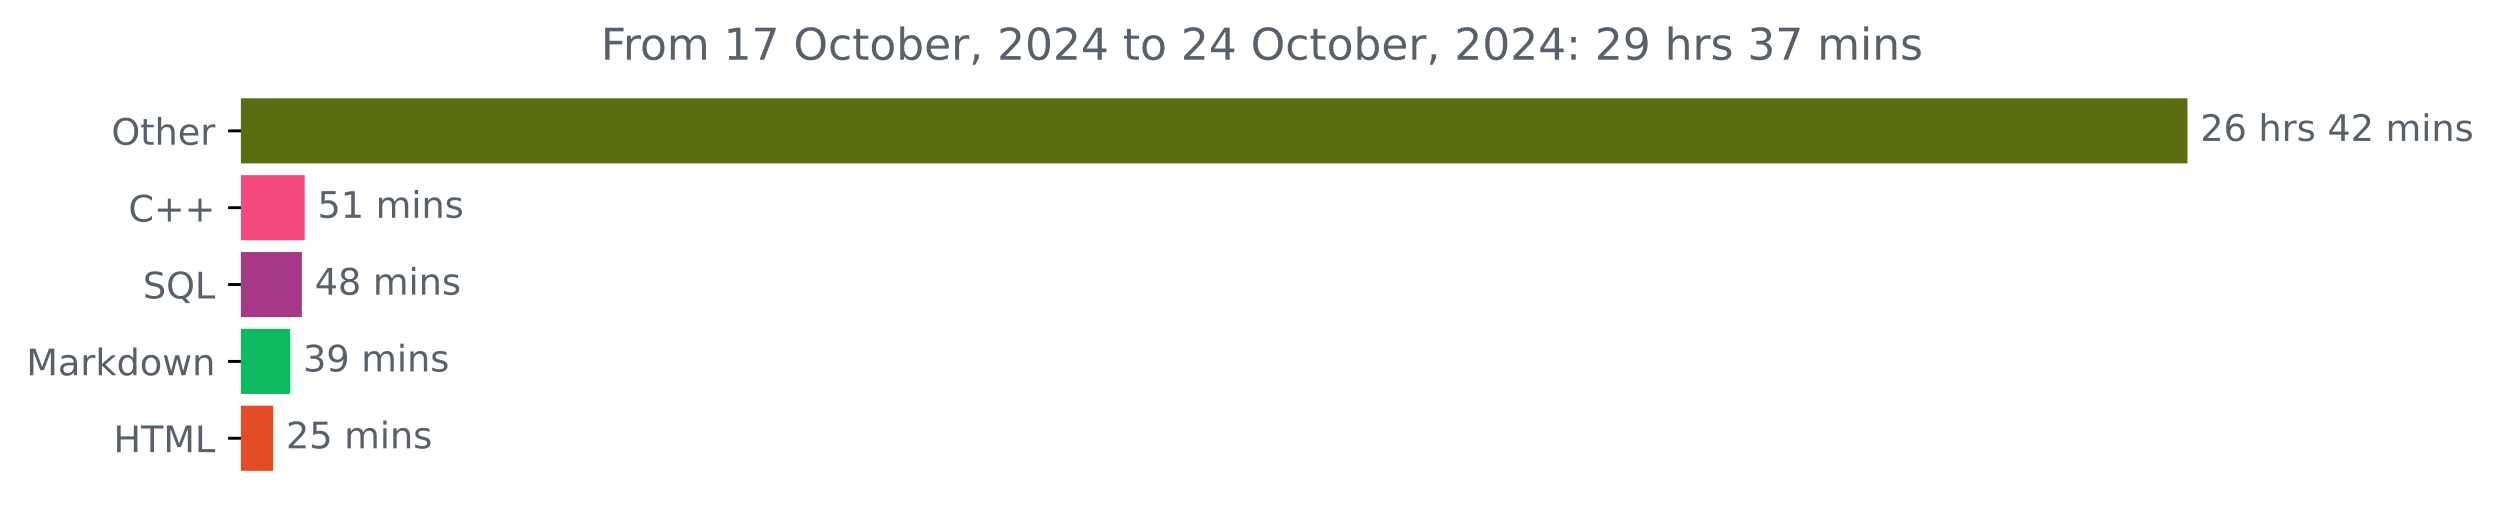
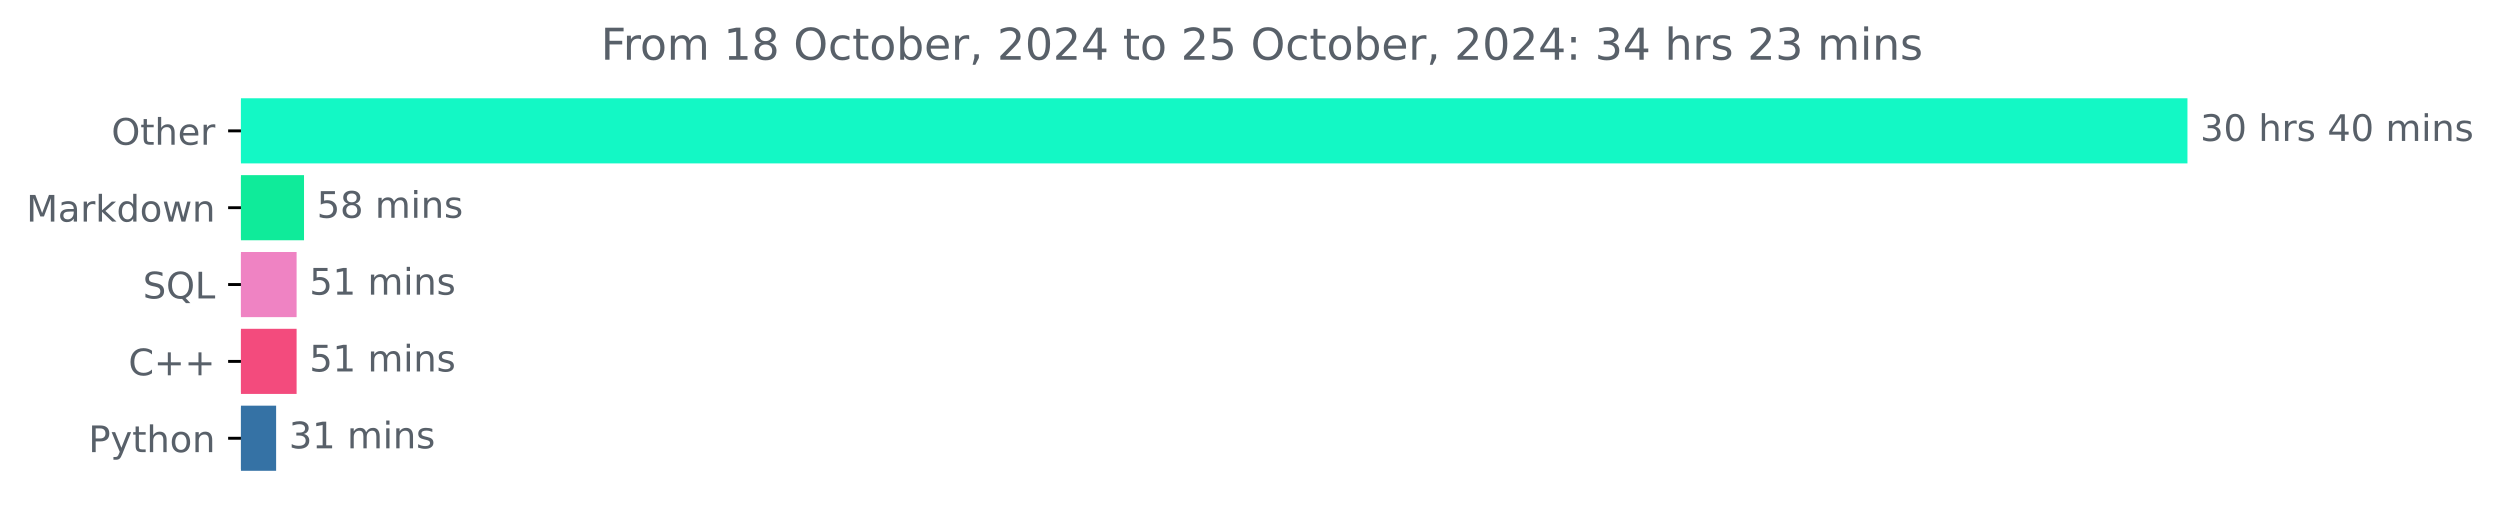
<svg xmlns="http://www.w3.org/2000/svg" xmlns:xlink="http://www.w3.org/1999/xlink" width="683.177pt" height="140.398pt" viewBox="0 0 683.177 140.398" version="1.1">
  <defs>
    <style type="text/css">*{stroke-linejoin: round; stroke-linecap: butt}</style>
  </defs>
  <g id="figure_1">
    <g id="patch_1">
      <path d="M 0 140.398  L 683.177 140.398  L 683.177 0  L 0 0  L 0 140.398  z " style="fill: none" />
    </g>
    <g id="axes_1">
      <g id="patch_2">
-         <path d="M 65.841 27.358  L 597.269 27.358  L 597.269 44.158  L 65.841 44.158  z " clip-path="url(#pd6ce2bc782)" style="fill: #596d12; stroke: #596d12; stroke-linejoin: miter" />
+         <path d="M 65.841 27.358  L 597.269 27.358  L 597.269 44.158  L 65.841 44.158  z " clip-path="url(#p931abb7003)" style="fill: #13f8c5; stroke: #13f8c5; stroke-linejoin: miter" />
      </g>
      <g id="patch_3">
-         <path d="M 65.841 48.358  L 82.763 48.358  L 82.763 65.158  L 65.841 65.158  z " clip-path="url(#pd6ce2bc782)" style="fill: #f34b7d; stroke: #f34b7d; stroke-linejoin: miter" />
+         <path d="M 65.841 48.358  L 82.58 48.358  L 82.58 65.158  L 65.841 65.158  z " clip-path="url(#p931abb7003)" style="fill: #0feb9a; stroke: #0feb9a; stroke-linejoin: miter" />
      </g>
      <g id="patch_4">
-         <path d="M 65.841 69.358  L 81.996 69.358  L 81.996 86.158  L 65.841 86.158  z " clip-path="url(#pd6ce2bc782)" style="fill: #a53887; stroke: #a53887; stroke-linejoin: miter" />
+         <path d="M 65.841 69.358  L 80.555 69.358  L 80.555 86.158  L 65.841 86.158  z " clip-path="url(#p931abb7003)" style="fill: #ef83c3; stroke: #ef83c3; stroke-linejoin: miter" />
      </g>
      <g id="patch_5">
-         <path d="M 65.841 90.358  L 78.812 90.358  L 78.812 107.158  L 65.841 107.158  z " clip-path="url(#pd6ce2bc782)" style="fill: #0eba60; stroke: #0eba60; stroke-linejoin: miter" />
+         <path d="M 65.841 90.358  L 80.555 90.358  L 80.555 107.158  L 65.841 107.158  z " clip-path="url(#p931abb7003)" style="fill: #f34b7d; stroke: #f34b7d; stroke-linejoin: miter" />
      </g>
      <g id="patch_6">
-         <path d="M 65.841 111.358  L 74.154 111.358  L 74.154 128.158  L 65.841 128.158  z " clip-path="url(#pd6ce2bc782)" style="fill: #e34c26; stroke: #e34c26; stroke-linejoin: miter" />
+         <path d="M 65.841 111.358  L 74.955 111.358  L 74.955 128.158  L 65.841 128.158  z " clip-path="url(#p931abb7003)" style="fill: #3572a5; stroke: #3572a5; stroke-linejoin: miter" />
      </g>
      <g id="matplotlib.axis_1" />
      <g id="matplotlib.axis_2">
        <g id="ytick_1">
          <g id="line2d_1">
            <defs>
-               <path id="m445f09e3cf" d="M 0 0  L -3.5 0  " style="stroke: #000000; stroke-width: 0.8" />
+               <path id="mc6d99f16ae" d="M 0 0  L -3.5 0  " style="stroke: #000000; stroke-width: 0.8" />
            </defs>
            <g>
-               <use xlink:href="#m445f09e3cf" x="65.841" y="35.758" style="stroke: #000000; stroke-width: 0.8" />
+               <use xlink:href="#mc6d99f16ae" x="65.841" y="35.758" style="stroke: #000000; stroke-width: 0.8" />
            </g>
          </g>
          <g id="text_1">
            <g style="fill: #586069" transform="translate(30.44687 39.55734) scale(0.1 -0.1)">
              <defs>
                <path id="DejaVuSans-4f" d="M 2522 4238  Q 1834 4238 1429 3725  Q 1025 3213 1025 2328  Q 1025 1447 1429 934  Q 1834 422 2522 422  Q 3209 422 3611 934  Q 4013 1447 4013 2328  Q 4013 3213 3611 3725  Q 3209 4238 2522 4238  z M 2522 4750  Q 3503 4750 4090 4092  Q 4678 3434 4678 2328  Q 4678 1225 4090 567  Q 3503 -91 2522 -91  Q 1538 -91 948 565  Q 359 1222 359 2328  Q 359 3434 948 4092  Q 1538 4750 2522 4750  z " transform="scale(0.015625)" />
                <path id="DejaVuSans-74" d="M 1172 4494  L 1172 3500  L 2356 3500  L 2356 3053  L 1172 3053  L 1172 1153  Q 1172 725 1289 603  Q 1406 481 1766 481  L 2356 481  L 2356 0  L 1766 0  Q 1100 0 847 248  Q 594 497 594 1153  L 594 3053  L 172 3053  L 172 3500  L 594 3500  L 594 4494  L 1172 4494  z " transform="scale(0.015625)" />
                <path id="DejaVuSans-68" d="M 3513 2113  L 3513 0  L 2938 0  L 2938 2094  Q 2938 2591 2744 2837  Q 2550 3084 2163 3084  Q 1697 3084 1428 2787  Q 1159 2491 1159 1978  L 1159 0  L 581 0  L 581 4863  L 1159 4863  L 1159 2956  Q 1366 3272 1645 3428  Q 1925 3584 2291 3584  Q 2894 3584 3203 3211  Q 3513 2838 3513 2113  z " transform="scale(0.015625)" />
                <path id="DejaVuSans-65" d="M 3597 1894  L 3597 1613  L 953 1613  Q 991 1019 1311 708  Q 1631 397 2203 397  Q 2534 397 2845 478  Q 3156 559 3463 722  L 3463 178  Q 3153 47 2828 -22  Q 2503 -91 2169 -91  Q 1331 -91 842 396  Q 353 884 353 1716  Q 353 2575 817 3079  Q 1281 3584 2069 3584  Q 2775 3584 3186 3129  Q 3597 2675 3597 1894  z M 3022 2063  Q 3016 2534 2758 2815  Q 2500 3097 2075 3097  Q 1594 3097 1305 2825  Q 1016 2553 972 2059  L 3022 2063  z " transform="scale(0.015625)" />
                <path id="DejaVuSans-72" d="M 2631 2963  Q 2534 3019 2420 3045  Q 2306 3072 2169 3072  Q 1681 3072 1420 2755  Q 1159 2438 1159 1844  L 1159 0  L 581 0  L 581 3500  L 1159 3500  L 1159 2956  Q 1341 3275 1631 3429  Q 1922 3584 2338 3584  Q 2397 3584 2469 3576  Q 2541 3569 2628 3553  L 2631 2963  z " transform="scale(0.015625)" />
              </defs>
              <use xlink:href="#DejaVuSans-4f" />
              <use xlink:href="#DejaVuSans-74" x="78.711" />
              <use xlink:href="#DejaVuSans-68" x="117.92" />
              <use xlink:href="#DejaVuSans-65" x="181.299" />
              <use xlink:href="#DejaVuSans-72" x="242.822" />
            </g>
          </g>
        </g>
        <g id="ytick_2">
          <g id="line2d_2">
            <g>
-               <use xlink:href="#m445f09e3cf" x="65.841" y="56.758" style="stroke: #000000; stroke-width: 0.8" />
+               <use xlink:href="#mc6d99f16ae" x="65.841" y="56.758" style="stroke: #000000; stroke-width: 0.8" />
            </g>
          </g>
          <g id="text_2">
-             <g style="fill: #586069" transform="translate(35.09844 60.55734) scale(0.1 -0.1)">
-               <defs>
-                 <path id="DejaVuSans-43" d="M 4122 4306  L 4122 3641  Q 3803 3938 3442 4084  Q 3081 4231 2675 4231  Q 1875 4231 1450 3742  Q 1025 3253 1025 2328  Q 1025 1406 1450 917  Q 1875 428 2675 428  Q 3081 428 3442 575  Q 3803 722 4122 1019  L 4122 359  Q 3791 134 3420 21  Q 3050 -91 2638 -91  Q 1578 -91 968 557  Q 359 1206 359 2328  Q 359 3453 968 4101  Q 1578 4750 2638 4750  Q 3056 4750 3426 4639  Q 3797 4528 4122 4306  z " transform="scale(0.015625)" />
-                 <path id="DejaVuSans-2b" d="M 2944 4013  L 2944 2272  L 4684 2272  L 4684 1741  L 2944 1741  L 2944 0  L 2419 0  L 2419 1741  L 678 1741  L 678 2272  L 2419 2272  L 2419 4013  L 2944 4013  z " transform="scale(0.015625)" />
-               </defs>
-               <use xlink:href="#DejaVuSans-43" />
-               <use xlink:href="#DejaVuSans-2b" x="69.824" />
-               <use xlink:href="#DejaVuSans-2b" x="153.613" />
-             </g>
-           </g>
-         </g>
-         <g id="ytick_3">
-           <g id="line2d_3">
-             <g>
-               <use xlink:href="#m445f09e3cf" x="65.841" y="77.758" style="stroke: #000000; stroke-width: 0.8" />
-             </g>
-           </g>
-           <g id="text_3">
-             <g style="fill: #586069" transform="translate(39.04844 81.55734) scale(0.1 -0.1)">
-               <defs>
-                 <path id="DejaVuSans-53" d="M 3425 4513  L 3425 3897  Q 3066 4069 2747 4153  Q 2428 4238 2131 4238  Q 1616 4238 1336 4038  Q 1056 3838 1056 3469  Q 1056 3159 1242 3001  Q 1428 2844 1947 2747  L 2328 2669  Q 3034 2534 3370 2195  Q 3706 1856 3706 1288  Q 3706 609 3251 259  Q 2797 -91 1919 -91  Q 1588 -91 1214 -16  Q 841 59 441 206  L 441 856  Q 825 641 1194 531  Q 1563 422 1919 422  Q 2459 422 2753 634  Q 3047 847 3047 1241  Q 3047 1584 2836 1778  Q 2625 1972 2144 2069  L 1759 2144  Q 1053 2284 737 2584  Q 422 2884 422 3419  Q 422 4038 858 4394  Q 1294 4750 2059 4750  Q 2388 4750 2728 4690  Q 3069 4631 3425 4513  z " transform="scale(0.015625)" />
-                 <path id="DejaVuSans-51" d="M 2522 4238  Q 1834 4238 1429 3725  Q 1025 3213 1025 2328  Q 1025 1447 1429 934  Q 1834 422 2522 422  Q 3209 422 3611 934  Q 4013 1447 4013 2328  Q 4013 3213 3611 3725  Q 3209 4238 2522 4238  z M 3406 84  L 4238 -825  L 3475 -825  L 2784 -78  Q 2681 -84 2626 -87  Q 2572 -91 2522 -91  Q 1538 -91 948 567  Q 359 1225 359 2328  Q 359 3434 948 4092  Q 1538 4750 2522 4750  Q 3503 4750 4090 4092  Q 4678 3434 4678 2328  Q 4678 1516 4351 937  Q 4025 359 3406 84  z " transform="scale(0.015625)" />
-                 <path id="DejaVuSans-4c" d="M 628 4666  L 1259 4666  L 1259 531  L 3531 531  L 3531 0  L 628 0  L 628 4666  z " transform="scale(0.015625)" />
-               </defs>
-               <use xlink:href="#DejaVuSans-53" />
-               <use xlink:href="#DejaVuSans-51" x="63.477" />
-               <use xlink:href="#DejaVuSans-4c" x="142.188" />
-             </g>
-           </g>
-         </g>
-         <g id="ytick_4">
-           <g id="line2d_4">
-             <g>
-               <use xlink:href="#m445f09e3cf" x="65.841" y="98.758" style="stroke: #000000; stroke-width: 0.8" />
-             </g>
-           </g>
-           <g id="text_4">
-             <g style="fill: #586069" transform="translate(7.2 102.5573) scale(0.1 -0.1)">
+             <g style="fill: #586069" transform="translate(7.2 60.55734) scale(0.1 -0.1)">
              <defs>
                <path id="DejaVuSans-4d" d="M 628 4666  L 1569 4666  L 2759 1491  L 3956 4666  L 4897 4666  L 4897 0  L 4281 0  L 4281 4097  L 3078 897  L 2444 897  L 1241 4097  L 1241 0  L 628 0  L 628 4666  z " transform="scale(0.015625)" />
                <path id="DejaVuSans-61" d="M 2194 1759  Q 1497 1759 1228 1600  Q 959 1441 959 1056  Q 959 750 1161 570  Q 1363 391 1709 391  Q 2188 391 2477 730  Q 2766 1069 2766 1631  L 2766 1759  L 2194 1759  z M 3341 1997  L 3341 0  L 2766 0  L 2766 531  Q 2569 213 2275 61  Q 1981 -91 1556 -91  Q 1019 -91 701 211  Q 384 513 384 1019  Q 384 1609 779 1909  Q 1175 2209 1959 2209  L 2766 2209  L 2766 2266  Q 2766 2663 2505 2880  Q 2244 3097 1772 3097  Q 1472 3097 1187 3025  Q 903 2953 641 2809  L 641 3341  Q 956 3463 1253 3523  Q 1550 3584 1831 3584  Q 2591 3584 2966 3190  Q 3341 2797 3341 1997  z " transform="scale(0.015625)" />
                <path id="DejaVuSans-6b" d="M 581 4863  L 1159 4863  L 1159 1991  L 2875 3500  L 3609 3500  L 1753 1863  L 3688 0  L 2938 0  L 1159 1709  L 1159 0  L 581 0  L 581 4863  z " transform="scale(0.015625)" />
                <path id="DejaVuSans-64" d="M 2906 2969  L 2906 4863  L 3481 4863  L 3481 0  L 2906 0  L 2906 525  Q 2725 213 2448 61  Q 2172 -91 1784 -91  Q 1150 -91 751 415  Q 353 922 353 1747  Q 353 2572 751 3078  Q 1150 3584 1784 3584  Q 2172 3584 2448 3432  Q 2725 3281 2906 2969  z M 947 1747  Q 947 1113 1208 752  Q 1469 391 1925 391  Q 2381 391 2643 752  Q 2906 1113 2906 1747  Q 2906 2381 2643 2742  Q 2381 3103 1925 3103  Q 1469 3103 1208 2742  Q 947 2381 947 1747  z " transform="scale(0.015625)" />
                <path id="DejaVuSans-6f" d="M 1959 3097  Q 1497 3097 1228 2736  Q 959 2375 959 1747  Q 959 1119 1226 758  Q 1494 397 1959 397  Q 2419 397 2687 759  Q 2956 1122 2956 1747  Q 2956 2369 2687 2733  Q 2419 3097 1959 3097  z M 1959 3584  Q 2709 3584 3137 3096  Q 3566 2609 3566 1747  Q 3566 888 3137 398  Q 2709 -91 1959 -91  Q 1206 -91 779 398  Q 353 888 353 1747  Q 353 2609 779 3096  Q 1206 3584 1959 3584  z " transform="scale(0.015625)" />
                <path id="DejaVuSans-77" d="M 269 3500  L 844 3500  L 1563 769  L 2278 3500  L 2956 3500  L 3675 769  L 4391 3500  L 4966 3500  L 4050 0  L 3372 0  L 2619 2869  L 1863 0  L 1184 0  L 269 3500  z " transform="scale(0.015625)" />
                <path id="DejaVuSans-6e" d="M 3513 2113  L 3513 0  L 2938 0  L 2938 2094  Q 2938 2591 2744 2837  Q 2550 3084 2163 3084  Q 1697 3084 1428 2787  Q 1159 2491 1159 1978  L 1159 0  L 581 0  L 581 3500  L 1159 3500  L 1159 2956  Q 1366 3272 1645 3428  Q 1925 3584 2291 3584  Q 2894 3584 3203 3211  Q 3513 2838 3513 2113  z " transform="scale(0.015625)" />
              </defs>
              <use xlink:href="#DejaVuSans-4d" />
              <use xlink:href="#DejaVuSans-61" x="86.279" />
              <use xlink:href="#DejaVuSans-72" x="147.559" />
              <use xlink:href="#DejaVuSans-6b" x="188.672" />
              <use xlink:href="#DejaVuSans-64" x="246.582" />
              <use xlink:href="#DejaVuSans-6f" x="310.059" />
              <use xlink:href="#DejaVuSans-77" x="371.24" />
              <use xlink:href="#DejaVuSans-6e" x="453.027" />
            </g>
          </g>
        </g>
+         <g id="ytick_3">
+           <g id="line2d_3">
+             <g>
+               <use xlink:href="#mc6d99f16ae" x="65.841" y="77.758" style="stroke: #000000; stroke-width: 0.8" />
+             </g>
+           </g>
+           <g id="text_3">
+             <g style="fill: #586069" transform="translate(39.04844 81.55734) scale(0.1 -0.1)">
+               <defs>
+                 <path id="DejaVuSans-53" d="M 3425 4513  L 3425 3897  Q 3066 4069 2747 4153  Q 2428 4238 2131 4238  Q 1616 4238 1336 4038  Q 1056 3838 1056 3469  Q 1056 3159 1242 3001  Q 1428 2844 1947 2747  L 2328 2669  Q 3034 2534 3370 2195  Q 3706 1856 3706 1288  Q 3706 609 3251 259  Q 2797 -91 1919 -91  Q 1588 -91 1214 -16  Q 841 59 441 206  L 441 856  Q 825 641 1194 531  Q 1563 422 1919 422  Q 2459 422 2753 634  Q 3047 847 3047 1241  Q 3047 1584 2836 1778  Q 2625 1972 2144 2069  L 1759 2144  Q 1053 2284 737 2584  Q 422 2884 422 3419  Q 422 4038 858 4394  Q 1294 4750 2059 4750  Q 2388 4750 2728 4690  Q 3069 4631 3425 4513  z " transform="scale(0.015625)" />
+                 <path id="DejaVuSans-51" d="M 2522 4238  Q 1834 4238 1429 3725  Q 1025 3213 1025 2328  Q 1025 1447 1429 934  Q 1834 422 2522 422  Q 3209 422 3611 934  Q 4013 1447 4013 2328  Q 4013 3213 3611 3725  Q 3209 4238 2522 4238  z M 3406 84  L 4238 -825  L 3475 -825  L 2784 -78  Q 2681 -84 2626 -87  Q 2572 -91 2522 -91  Q 1538 -91 948 567  Q 359 1225 359 2328  Q 359 3434 948 4092  Q 1538 4750 2522 4750  Q 3503 4750 4090 4092  Q 4678 3434 4678 2328  Q 4678 1516 4351 937  Q 4025 359 3406 84  z " transform="scale(0.015625)" />
+                 <path id="DejaVuSans-4c" d="M 628 4666  L 1259 4666  L 1259 531  L 3531 531  L 3531 0  L 628 0  L 628 4666  z " transform="scale(0.015625)" />
+               </defs>
+               <use xlink:href="#DejaVuSans-53" />
+               <use xlink:href="#DejaVuSans-51" x="63.477" />
+               <use xlink:href="#DejaVuSans-4c" x="142.188" />
+             </g>
+           </g>
+         </g>
+         <g id="ytick_4">
+           <g id="line2d_4">
+             <g>
+               <use xlink:href="#mc6d99f16ae" x="65.841" y="98.758" style="stroke: #000000; stroke-width: 0.8" />
+             </g>
+           </g>
+           <g id="text_4">
+             <g style="fill: #586069" transform="translate(35.09844 102.5573) scale(0.1 -0.1)">
+               <defs>
+                 <path id="DejaVuSans-43" d="M 4122 4306  L 4122 3641  Q 3803 3938 3442 4084  Q 3081 4231 2675 4231  Q 1875 4231 1450 3742  Q 1025 3253 1025 2328  Q 1025 1406 1450 917  Q 1875 428 2675 428  Q 3081 428 3442 575  Q 3803 722 4122 1019  L 4122 359  Q 3791 134 3420 21  Q 3050 -91 2638 -91  Q 1578 -91 968 557  Q 359 1206 359 2328  Q 359 3453 968 4101  Q 1578 4750 2638 4750  Q 3056 4750 3426 4639  Q 3797 4528 4122 4306  z " transform="scale(0.015625)" />
+                 <path id="DejaVuSans-2b" d="M 2944 4013  L 2944 2272  L 4684 2272  L 4684 1741  L 2944 1741  L 2944 0  L 2419 0  L 2419 1741  L 678 1741  L 678 2272  L 2419 2272  L 2419 4013  L 2944 4013  z " transform="scale(0.015625)" />
+               </defs>
+               <use xlink:href="#DejaVuSans-43" />
+               <use xlink:href="#DejaVuSans-2b" x="69.824" />
+               <use xlink:href="#DejaVuSans-2b" x="153.613" />
+             </g>
+           </g>
+         </g>
        <g id="ytick_5">
          <g id="line2d_5">
            <g>
-               <use xlink:href="#m445f09e3cf" x="65.841" y="119.758" style="stroke: #000000; stroke-width: 0.8" />
+               <use xlink:href="#mc6d99f16ae" x="65.841" y="119.758" style="stroke: #000000; stroke-width: 0.8" />
            </g>
          </g>
          <g id="text_5">
-             <g style="fill: #586069" transform="translate(31.0125 123.5573) scale(0.1 -0.1)">
-               <defs>
-                 <path id="DejaVuSans-48" d="M 628 4666  L 1259 4666  L 1259 2753  L 3553 2753  L 3553 4666  L 4184 4666  L 4184 0  L 3553 0  L 3553 2222  L 1259 2222  L 1259 0  L 628 0  L 628 4666  z " transform="scale(0.015625)" />
-                 <path id="DejaVuSans-54" d="M -19 4666  L 3928 4666  L 3928 4134  L 2272 4134  L 2272 0  L 1638 0  L 1638 4134  L -19 4134  L -19 4666  z " transform="scale(0.015625)" />
-               </defs>
-               <use xlink:href="#DejaVuSans-48" />
-               <use xlink:href="#DejaVuSans-54" x="75.195" />
-               <use xlink:href="#DejaVuSans-4d" x="136.279" />
-               <use xlink:href="#DejaVuSans-4c" x="222.559" />
+             <g style="fill: #586069" transform="translate(24.17813 123.5573) scale(0.1 -0.1)">
+               <defs>
+                 <path id="DejaVuSans-50" d="M 1259 4147  L 1259 2394  L 2053 2394  Q 2494 2394 2734 2622  Q 2975 2850 2975 3272  Q 2975 3691 2734 3919  Q 2494 4147 2053 4147  L 1259 4147  z M 628 4666  L 2053 4666  Q 2838 4666 3239 4311  Q 3641 3956 3641 3272  Q 3641 2581 3239 2228  Q 2838 1875 2053 1875  L 1259 1875  L 1259 0  L 628 0  L 628 4666  z " transform="scale(0.015625)" />
+                 <path id="DejaVuSans-79" d="M 2059 -325  Q 1816 -950 1584 -1140  Q 1353 -1331 966 -1331  L 506 -1331  L 506 -850  L 844 -850  Q 1081 -850 1212 -737  Q 1344 -625 1503 -206  L 1606 56  L 191 3500  L 800 3500  L 1894 763  L 2988 3500  L 3597 3500  L 2059 -325  z " transform="scale(0.015625)" />
+               </defs>
+               <use xlink:href="#DejaVuSans-50" />
+               <use xlink:href="#DejaVuSans-79" x="60.303" />
+               <use xlink:href="#DejaVuSans-74" x="119.482" />
+               <use xlink:href="#DejaVuSans-68" x="158.691" />
+               <use xlink:href="#DejaVuSans-6f" x="222.07" />
+               <use xlink:href="#DejaVuSans-6e" x="283.252" />
            </g>
          </g>
        </g>
      </g>
      <g id="text_6">
        <g style="fill: #586069" transform="translate(601.2692 38.5175) scale(0.1 -0.1)">
          <defs>
-             <path id="DejaVuSans-32" d="M 1228 531  L 3431 531  L 3431 0  L 469 0  L 469 531  Q 828 903 1448 1529  Q 2069 2156 2228 2338  Q 2531 2678 2651 2914  Q 2772 3150 2772 3378  Q 2772 3750 2511 3984  Q 2250 4219 1831 4219  Q 1534 4219 1204 4116  Q 875 4013 500 3803  L 500 4441  Q 881 4594 1212 4672  Q 1544 4750 1819 4750  Q 2544 4750 2975 4387  Q 3406 4025 3406 3419  Q 3406 3131 3298 2873  Q 3191 2616 2906 2266  Q 2828 2175 2409 1742  Q 1991 1309 1228 531  z " transform="scale(0.015625)" />
-             <path id="DejaVuSans-36" d="M 2113 2584  Q 1688 2584 1439 2293  Q 1191 2003 1191 1497  Q 1191 994 1439 701  Q 1688 409 2113 409  Q 2538 409 2786 701  Q 3034 994 3034 1497  Q 3034 2003 2786 2293  Q 2538 2584 2113 2584  z M 3366 4563  L 3366 3988  Q 3128 4100 2886 4159  Q 2644 4219 2406 4219  Q 1781 4219 1451 3797  Q 1122 3375 1075 2522  Q 1259 2794 1537 2939  Q 1816 3084 2150 3084  Q 2853 3084 3261 2657  Q 3669 2231 3669 1497  Q 3669 778 3244 343  Q 2819 -91 2113 -91  Q 1303 -91 875 529  Q 447 1150 447 2328  Q 447 3434 972 4092  Q 1497 4750 2381 4750  Q 2619 4750 2861 4703  Q 3103 4656 3366 4563  z " transform="scale(0.015625)" />
+             <path id="DejaVuSans-33" d="M 2597 2516  Q 3050 2419 3304 2112  Q 3559 1806 3559 1356  Q 3559 666 3084 287  Q 2609 -91 1734 -91  Q 1441 -91 1130 -33  Q 819 25 488 141  L 488 750  Q 750 597 1062 519  Q 1375 441 1716 441  Q 2309 441 2620 675  Q 2931 909 2931 1356  Q 2931 1769 2642 2001  Q 2353 2234 1838 2234  L 1294 2234  L 1294 2753  L 1863 2753  Q 2328 2753 2575 2939  Q 2822 3125 2822 3475  Q 2822 3834 2567 4026  Q 2313 4219 1838 4219  Q 1578 4219 1281 4162  Q 984 4106 628 3988  L 628 4550  Q 988 4650 1302 4700  Q 1616 4750 1894 4750  Q 2613 4750 3031 4423  Q 3450 4097 3450 3541  Q 3450 3153 3228 2886  Q 3006 2619 2597 2516  z " transform="scale(0.015625)" />
+             <path id="DejaVuSans-30" d="M 2034 4250  Q 1547 4250 1301 3770  Q 1056 3291 1056 2328  Q 1056 1369 1301 889  Q 1547 409 2034 409  Q 2525 409 2770 889  Q 3016 1369 3016 2328  Q 3016 3291 2770 3770  Q 2525 4250 2034 4250  z M 2034 4750  Q 2819 4750 3233 4129  Q 3647 3509 3647 2328  Q 3647 1150 3233 529  Q 2819 -91 2034 -91  Q 1250 -91 836 529  Q 422 1150 422 2328  Q 422 3509 836 4129  Q 1250 4750 2034 4750  z " transform="scale(0.015625)" />
            <path id="DejaVuSans-20" transform="scale(0.015625)" />
            <path id="DejaVuSans-73" d="M 2834 3397  L 2834 2853  Q 2591 2978 2328 3040  Q 2066 3103 1784 3103  Q 1356 3103 1142 2972  Q 928 2841 928 2578  Q 928 2378 1081 2264  Q 1234 2150 1697 2047  L 1894 2003  Q 2506 1872 2764 1633  Q 3022 1394 3022 966  Q 3022 478 2636 193  Q 2250 -91 1575 -91  Q 1294 -91 989 -36  Q 684 19 347 128  L 347 722  Q 666 556 975 473  Q 1284 391 1588 391  Q 1994 391 2212 530  Q 2431 669 2431 922  Q 2431 1156 2273 1281  Q 2116 1406 1581 1522  L 1381 1569  Q 847 1681 609 1914  Q 372 2147 372 2553  Q 372 3047 722 3315  Q 1072 3584 1716 3584  Q 2034 3584 2315 3537  Q 2597 3491 2834 3397  z " transform="scale(0.015625)" />
            <path id="DejaVuSans-34" d="M 2419 4116  L 825 1625  L 2419 1625  L 2419 4116  z M 2253 4666  L 3047 4666  L 3047 1625  L 3713 1625  L 3713 1100  L 3047 1100  L 3047 0  L 2419 0  L 2419 1100  L 313 1100  L 313 1709  L 2253 4666  z " transform="scale(0.015625)" />
            <path id="DejaVuSans-6d" d="M 3328 2828  Q 3544 3216 3844 3400  Q 4144 3584 4550 3584  Q 5097 3584 5394 3201  Q 5691 2819 5691 2113  L 5691 0  L 5113 0  L 5113 2094  Q 5113 2597 4934 2840  Q 4756 3084 4391 3084  Q 3944 3084 3684 2787  Q 3425 2491 3425 1978  L 3425 0  L 2847 0  L 2847 2094  Q 2847 2600 2669 2842  Q 2491 3084 2119 3084  Q 1678 3084 1418 2786  Q 1159 2488 1159 1978  L 1159 0  L 581 0  L 581 3500  L 1159 3500  L 1159 2956  Q 1356 3278 1631 3431  Q 1906 3584 2284 3584  Q 2666 3584 2933 3390  Q 3200 3197 3328 2828  z " transform="scale(0.015625)" />
            <path id="DejaVuSans-69" d="M 603 3500  L 1178 3500  L 1178 0  L 603 0  L 603 3500  z M 603 4863  L 1178 4863  L 1178 4134  L 603 4134  L 603 4863  z " transform="scale(0.015625)" />
          </defs>
-           <use xlink:href="#DejaVuSans-32" />
-           <use xlink:href="#DejaVuSans-36" x="63.623" />
+           <use xlink:href="#DejaVuSans-33" />
+           <use xlink:href="#DejaVuSans-30" x="63.623" />
          <use xlink:href="#DejaVuSans-20" x="127.246" />
          <use xlink:href="#DejaVuSans-68" x="159.033" />
          <use xlink:href="#DejaVuSans-72" x="222.412" />
          <use xlink:href="#DejaVuSans-73" x="263.525" />
          <use xlink:href="#DejaVuSans-20" x="315.625" />
          <use xlink:href="#DejaVuSans-34" x="347.412" />
-           <use xlink:href="#DejaVuSans-32" x="411.035" />
+           <use xlink:href="#DejaVuSans-30" x="411.035" />
          <use xlink:href="#DejaVuSans-20" x="474.658" />
          <use xlink:href="#DejaVuSans-6d" x="506.445" />
          <use xlink:href="#DejaVuSans-69" x="603.857" />
          <use xlink:href="#DejaVuSans-6e" x="631.641" />
          <use xlink:href="#DejaVuSans-73" x="695.02" />
        </g>
      </g>
      <g id="text_7">
-         <g style="fill: #586069" transform="translate(86.76285 59.5175) scale(0.1 -0.1)">
+         <g style="fill: #586069" transform="translate(86.57994 59.5175) scale(0.1 -0.1)">
          <defs>
            <path id="DejaVuSans-35" d="M 691 4666  L 3169 4666  L 3169 4134  L 1269 4134  L 1269 2991  Q 1406 3038 1543 3061  Q 1681 3084 1819 3084  Q 2600 3084 3056 2656  Q 3513 2228 3513 1497  Q 3513 744 3044 326  Q 2575 -91 1722 -91  Q 1428 -91 1123 -41  Q 819 9 494 109  L 494 744  Q 775 591 1075 516  Q 1375 441 1709 441  Q 2250 441 2565 725  Q 2881 1009 2881 1497  Q 2881 1984 2565 2268  Q 2250 2553 1709 2553  Q 1456 2553 1204 2497  Q 953 2441 691 2322  L 691 4666  z " transform="scale(0.015625)" />
+             <path id="DejaVuSans-38" d="M 2034 2216  Q 1584 2216 1326 1975  Q 1069 1734 1069 1313  Q 1069 891 1326 650  Q 1584 409 2034 409  Q 2484 409 2743 651  Q 3003 894 3003 1313  Q 3003 1734 2745 1975  Q 2488 2216 2034 2216  z M 1403 2484  Q 997 2584 770 2862  Q 544 3141 544 3541  Q 544 4100 942 4425  Q 1341 4750 2034 4750  Q 2731 4750 3128 4425  Q 3525 4100 3525 3541  Q 3525 3141 3298 2862  Q 3072 2584 2669 2484  Q 3125 2378 3379 2068  Q 3634 1759 3634 1313  Q 3634 634 3220 271  Q 2806 -91 2034 -91  Q 1263 -91 848 271  Q 434 634 434 1313  Q 434 1759 690 2068  Q 947 2378 1403 2484  z M 1172 3481  Q 1172 3119 1398 2916  Q 1625 2713 2034 2713  Q 2441 2713 2670 2916  Q 2900 3119 2900 3481  Q 2900 3844 2670 4047  Q 2441 4250 2034 4250  Q 1625 4250 1398 4047  Q 1172 3844 1172 3481  z " transform="scale(0.015625)" />
+           </defs>
+           <use xlink:href="#DejaVuSans-35" />
+           <use xlink:href="#DejaVuSans-38" x="63.623" />
+           <use xlink:href="#DejaVuSans-20" x="127.246" />
+           <use xlink:href="#DejaVuSans-6d" x="159.033" />
+           <use xlink:href="#DejaVuSans-69" x="256.445" />
+           <use xlink:href="#DejaVuSans-6e" x="284.229" />
+           <use xlink:href="#DejaVuSans-73" x="347.607" />
+         </g>
+       </g>
+       <g id="text_8">
+         <g style="fill: #586069" transform="translate(84.55454 80.5175) scale(0.1 -0.1)">
+           <defs>
            <path id="DejaVuSans-31" d="M 794 531  L 1825 531  L 1825 4091  L 703 3866  L 703 4441  L 1819 4666  L 2450 4666  L 2450 531  L 3481 531  L 3481 0  L 794 0  L 794 531  z " transform="scale(0.015625)" />
          </defs>
          <use xlink:href="#DejaVuSans-35" />
          <use xlink:href="#DejaVuSans-31" x="63.623" />
          <use xlink:href="#DejaVuSans-20" x="127.246" />
          <use xlink:href="#DejaVuSans-6d" x="159.033" />
          <use xlink:href="#DejaVuSans-69" x="256.445" />
          <use xlink:href="#DejaVuSans-6e" x="284.229" />
          <use xlink:href="#DejaVuSans-73" x="347.607" />
        </g>
      </g>
-       <g id="text_8">
-         <g style="fill: #586069" transform="translate(85.99634 80.5175) scale(0.1 -0.1)">
-           <defs>
-             <path id="DejaVuSans-38" d="M 2034 2216  Q 1584 2216 1326 1975  Q 1069 1734 1069 1313  Q 1069 891 1326 650  Q 1584 409 2034 409  Q 2484 409 2743 651  Q 3003 894 3003 1313  Q 3003 1734 2745 1975  Q 2488 2216 2034 2216  z M 1403 2484  Q 997 2584 770 2862  Q 544 3141 544 3541  Q 544 4100 942 4425  Q 1341 4750 2034 4750  Q 2731 4750 3128 4425  Q 3525 4100 3525 3541  Q 3525 3141 3298 2862  Q 3072 2584 2669 2484  Q 3125 2378 3379 2068  Q 3634 1759 3634 1313  Q 3634 634 3220 271  Q 2806 -91 2034 -91  Q 1263 -91 848 271  Q 434 634 434 1313  Q 434 1759 690 2068  Q 947 2378 1403 2484  z M 1172 3481  Q 1172 3119 1398 2916  Q 1625 2713 2034 2713  Q 2441 2713 2670 2916  Q 2900 3119 2900 3481  Q 2900 3844 2670 4047  Q 2441 4250 2034 4250  Q 1625 4250 1398 4047  Q 1172 3844 1172 3481  z " transform="scale(0.015625)" />
-           </defs>
-           <use xlink:href="#DejaVuSans-34" />
-           <use xlink:href="#DejaVuSans-38" x="63.623" />
-           <use xlink:href="#DejaVuSans-20" x="127.246" />
-           <use xlink:href="#DejaVuSans-6d" x="159.033" />
-           <use xlink:href="#DejaVuSans-69" x="256.445" />
-           <use xlink:href="#DejaVuSans-6e" x="284.229" />
-           <use xlink:href="#DejaVuSans-73" x="347.607" />
-         </g>
-       </g>
      <g id="text_9">
-         <g style="fill: #586069" transform="translate(82.81236 101.5175) scale(0.1 -0.1)">
-           <defs>
-             <path id="DejaVuSans-33" d="M 2597 2516  Q 3050 2419 3304 2112  Q 3559 1806 3559 1356  Q 3559 666 3084 287  Q 2609 -91 1734 -91  Q 1441 -91 1130 -33  Q 819 25 488 141  L 488 750  Q 750 597 1062 519  Q 1375 441 1716 441  Q 2309 441 2620 675  Q 2931 909 2931 1356  Q 2931 1769 2642 2001  Q 2353 2234 1838 2234  L 1294 2234  L 1294 2753  L 1863 2753  Q 2328 2753 2575 2939  Q 2822 3125 2822 3475  Q 2822 3834 2567 4026  Q 2313 4219 1838 4219  Q 1578 4219 1281 4162  Q 984 4106 628 3988  L 628 4550  Q 988 4650 1302 4700  Q 1616 4750 1894 4750  Q 2613 4750 3031 4423  Q 3450 4097 3450 3541  Q 3450 3153 3228 2886  Q 3006 2619 2597 2516  z " transform="scale(0.015625)" />
-             <path id="DejaVuSans-39" d="M 703 97  L 703 672  Q 941 559 1184 500  Q 1428 441 1663 441  Q 2288 441 2617 861  Q 2947 1281 2994 2138  Q 2813 1869 2534 1725  Q 2256 1581 1919 1581  Q 1219 1581 811 2004  Q 403 2428 403 3163  Q 403 3881 828 4315  Q 1253 4750 1959 4750  Q 2769 4750 3195 4129  Q 3622 3509 3622 2328  Q 3622 1225 3098 567  Q 2575 -91 1691 -91  Q 1453 -91 1209 -44  Q 966 3 703 97  z M 1959 2075  Q 2384 2075 2632 2365  Q 2881 2656 2881 3163  Q 2881 3666 2632 3958  Q 2384 4250 1959 4250  Q 1534 4250 1286 3958  Q 1038 3666 1038 3163  Q 1038 2656 1286 2365  Q 1534 2075 1959 2075  z " transform="scale(0.015625)" />
-           </defs>
+         <g style="fill: #586069" transform="translate(84.55454 101.5175) scale(0.1 -0.1)">
+           <use xlink:href="#DejaVuSans-35" />
+           <use xlink:href="#DejaVuSans-31" x="63.623" />
+           <use xlink:href="#DejaVuSans-20" x="127.246" />
+           <use xlink:href="#DejaVuSans-6d" x="159.033" />
+           <use xlink:href="#DejaVuSans-69" x="256.445" />
+           <use xlink:href="#DejaVuSans-6e" x="284.229" />
+           <use xlink:href="#DejaVuSans-73" x="347.607" />
+         </g>
+       </g>
+       <g id="text_10">
+         <g style="fill: #586069" transform="translate(78.95491 122.5175) scale(0.1 -0.1)">
          <use xlink:href="#DejaVuSans-33" />
-           <use xlink:href="#DejaVuSans-39" x="63.623" />
-           <use xlink:href="#DejaVuSans-20" x="127.246" />
-           <use xlink:href="#DejaVuSans-6d" x="159.033" />
-           <use xlink:href="#DejaVuSans-69" x="256.445" />
-           <use xlink:href="#DejaVuSans-6e" x="284.229" />
-           <use xlink:href="#DejaVuSans-73" x="347.607" />
-         </g>
-       </g>
-       <g id="text_10">
-         <g style="fill: #586069" transform="translate(78.15433 122.5175) scale(0.1 -0.1)">
-           <use xlink:href="#DejaVuSans-32" />
-           <use xlink:href="#DejaVuSans-35" x="63.623" />
+           <use xlink:href="#DejaVuSans-31" x="63.623" />
          <use xlink:href="#DejaVuSans-20" x="127.246" />
          <use xlink:href="#DejaVuSans-6d" x="159.033" />
          <use xlink:href="#DejaVuSans-69" x="256.445" />
          <use xlink:href="#DejaVuSans-6e" x="284.229" />
          <use xlink:href="#DejaVuSans-73" x="347.607" />
        </g>
      </g>
      <g id="text_11">
        <g style="fill: #586069" transform="translate(164.2031 16.31812) scale(0.12 -0.12)">
          <defs>
            <path id="DejaVuSans-46" d="M 628 4666  L 3309 4666  L 3309 4134  L 1259 4134  L 1259 2759  L 3109 2759  L 3109 2228  L 1259 2228  L 1259 0  L 628 0  L 628 4666  z " transform="scale(0.015625)" />
-             <path id="DejaVuSans-37" d="M 525 4666  L 3525 4666  L 3525 4397  L 1831 0  L 1172 0  L 2766 4134  L 525 4134  L 525 4666  z " transform="scale(0.015625)" />
            <path id="DejaVuSans-63" d="M 3122 3366  L 3122 2828  Q 2878 2963 2633 3030  Q 2388 3097 2138 3097  Q 1578 3097 1268 2742  Q 959 2388 959 1747  Q 959 1106 1268 751  Q 1578 397 2138 397  Q 2388 397 2633 464  Q 2878 531 3122 666  L 3122 134  Q 2881 22 2623 -34  Q 2366 -91 2075 -91  Q 1284 -91 818 406  Q 353 903 353 1747  Q 353 2603 823 3093  Q 1294 3584 2113 3584  Q 2378 3584 2631 3529  Q 2884 3475 3122 3366  z " transform="scale(0.015625)" />
            <path id="DejaVuSans-62" d="M 3116 1747  Q 3116 2381 2855 2742  Q 2594 3103 2138 3103  Q 1681 3103 1420 2742  Q 1159 2381 1159 1747  Q 1159 1113 1420 752  Q 1681 391 2138 391  Q 2594 391 2855 752  Q 3116 1113 3116 1747  z M 1159 2969  Q 1341 3281 1617 3432  Q 1894 3584 2278 3584  Q 2916 3584 3314 3078  Q 3713 2572 3713 1747  Q 3713 922 3314 415  Q 2916 -91 2278 -91  Q 1894 -91 1617 61  Q 1341 213 1159 525  L 1159 0  L 581 0  L 581 4863  L 1159 4863  L 1159 2969  z " transform="scale(0.015625)" />
            <path id="DejaVuSans-2c" d="M 750 794  L 1409 794  L 1409 256  L 897 -744  L 494 -744  L 750 256  L 750 794  z " transform="scale(0.015625)" />
-             <path id="DejaVuSans-30" d="M 2034 4250  Q 1547 4250 1301 3770  Q 1056 3291 1056 2328  Q 1056 1369 1301 889  Q 1547 409 2034 409  Q 2525 409 2770 889  Q 3016 1369 3016 2328  Q 3016 3291 2770 3770  Q 2525 4250 2034 4250  z M 2034 4750  Q 2819 4750 3233 4129  Q 3647 3509 3647 2328  Q 3647 1150 3233 529  Q 2819 -91 2034 -91  Q 1250 -91 836 529  Q 422 1150 422 2328  Q 422 3509 836 4129  Q 1250 4750 2034 4750  z " transform="scale(0.015625)" />
+             <path id="DejaVuSans-32" d="M 1228 531  L 3431 531  L 3431 0  L 469 0  L 469 531  Q 828 903 1448 1529  Q 2069 2156 2228 2338  Q 2531 2678 2651 2914  Q 2772 3150 2772 3378  Q 2772 3750 2511 3984  Q 2250 4219 1831 4219  Q 1534 4219 1204 4116  Q 875 4013 500 3803  L 500 4441  Q 881 4594 1212 4672  Q 1544 4750 1819 4750  Q 2544 4750 2975 4387  Q 3406 4025 3406 3419  Q 3406 3131 3298 2873  Q 3191 2616 2906 2266  Q 2828 2175 2409 1742  Q 1991 1309 1228 531  z " transform="scale(0.015625)" />
            <path id="DejaVuSans-3a" d="M 750 794  L 1409 794  L 1409 0  L 750 0  L 750 794  z M 750 3309  L 1409 3309  L 1409 2516  L 750 2516  L 750 3309  z " transform="scale(0.015625)" />
          </defs>
          <use xlink:href="#DejaVuSans-46" />
          <use xlink:href="#DejaVuSans-72" x="50.27" />
          <use xlink:href="#DejaVuSans-6f" x="89.133" />
          <use xlink:href="#DejaVuSans-6d" x="150.314" />
          <use xlink:href="#DejaVuSans-20" x="247.727" />
          <use xlink:href="#DejaVuSans-31" x="279.514" />
-           <use xlink:href="#DejaVuSans-37" x="343.137" />
+           <use xlink:href="#DejaVuSans-38" x="343.137" />
          <use xlink:href="#DejaVuSans-20" x="406.76" />
          <use xlink:href="#DejaVuSans-4f" x="438.547" />
          <use xlink:href="#DejaVuSans-63" x="517.258" />
          <use xlink:href="#DejaVuSans-74" x="572.238" />
          <use xlink:href="#DejaVuSans-6f" x="611.447" />
          <use xlink:href="#DejaVuSans-62" x="672.629" />
          <use xlink:href="#DejaVuSans-65" x="736.105" />
          <use xlink:href="#DejaVuSans-72" x="797.629" />
          <use xlink:href="#DejaVuSans-2c" x="838.742" />
          <use xlink:href="#DejaVuSans-20" x="870.529" />
          <use xlink:href="#DejaVuSans-32" x="902.316" />
          <use xlink:href="#DejaVuSans-30" x="965.939" />
          <use xlink:href="#DejaVuSans-32" x="1029.562" />
          <use xlink:href="#DejaVuSans-34" x="1093.186" />
          <use xlink:href="#DejaVuSans-20" x="1156.809" />
          <use xlink:href="#DejaVuSans-74" x="1188.596" />
          <use xlink:href="#DejaVuSans-6f" x="1227.805" />
          <use xlink:href="#DejaVuSans-20" x="1288.986" />
          <use xlink:href="#DejaVuSans-32" x="1320.773" />
-           <use xlink:href="#DejaVuSans-34" x="1384.396" />
+           <use xlink:href="#DejaVuSans-35" x="1384.396" />
          <use xlink:href="#DejaVuSans-20" x="1448.02" />
          <use xlink:href="#DejaVuSans-4f" x="1479.807" />
          <use xlink:href="#DejaVuSans-63" x="1558.518" />
          <use xlink:href="#DejaVuSans-74" x="1613.498" />
          <use xlink:href="#DejaVuSans-6f" x="1652.707" />
          <use xlink:href="#DejaVuSans-62" x="1713.889" />
          <use xlink:href="#DejaVuSans-65" x="1777.365" />
          <use xlink:href="#DejaVuSans-72" x="1838.889" />
          <use xlink:href="#DejaVuSans-2c" x="1880.002" />
          <use xlink:href="#DejaVuSans-20" x="1911.789" />
          <use xlink:href="#DejaVuSans-32" x="1943.576" />
          <use xlink:href="#DejaVuSans-30" x="2007.199" />
          <use xlink:href="#DejaVuSans-32" x="2070.822" />
          <use xlink:href="#DejaVuSans-34" x="2134.445" />
          <use xlink:href="#DejaVuSans-3a" x="2198.068" />
          <use xlink:href="#DejaVuSans-20" x="2231.76" />
-           <use xlink:href="#DejaVuSans-32" x="2263.547" />
-           <use xlink:href="#DejaVuSans-39" x="2327.17" />
+           <use xlink:href="#DejaVuSans-33" x="2263.547" />
+           <use xlink:href="#DejaVuSans-34" x="2327.17" />
          <use xlink:href="#DejaVuSans-20" x="2390.793" />
          <use xlink:href="#DejaVuSans-68" x="2422.58" />
          <use xlink:href="#DejaVuSans-72" x="2485.959" />
          <use xlink:href="#DejaVuSans-73" x="2527.072" />
          <use xlink:href="#DejaVuSans-20" x="2579.172" />
-           <use xlink:href="#DejaVuSans-33" x="2610.959" />
-           <use xlink:href="#DejaVuSans-37" x="2674.582" />
+           <use xlink:href="#DejaVuSans-32" x="2610.959" />
+           <use xlink:href="#DejaVuSans-33" x="2674.582" />
          <use xlink:href="#DejaVuSans-20" x="2738.205" />
          <use xlink:href="#DejaVuSans-6d" x="2769.992" />
          <use xlink:href="#DejaVuSans-69" x="2867.404" />
          <use xlink:href="#DejaVuSans-6e" x="2895.188" />
          <use xlink:href="#DejaVuSans-73" x="2958.566" />
        </g>
      </g>
    </g>
  </g>
  <defs>
-     <clipPath id="pd6ce2bc782">
+     <clipPath id="p931abb7003">
      <rect x="65.841" y="22.318" width="558" height="110.88" />
    </clipPath>
  </defs>
</svg>
